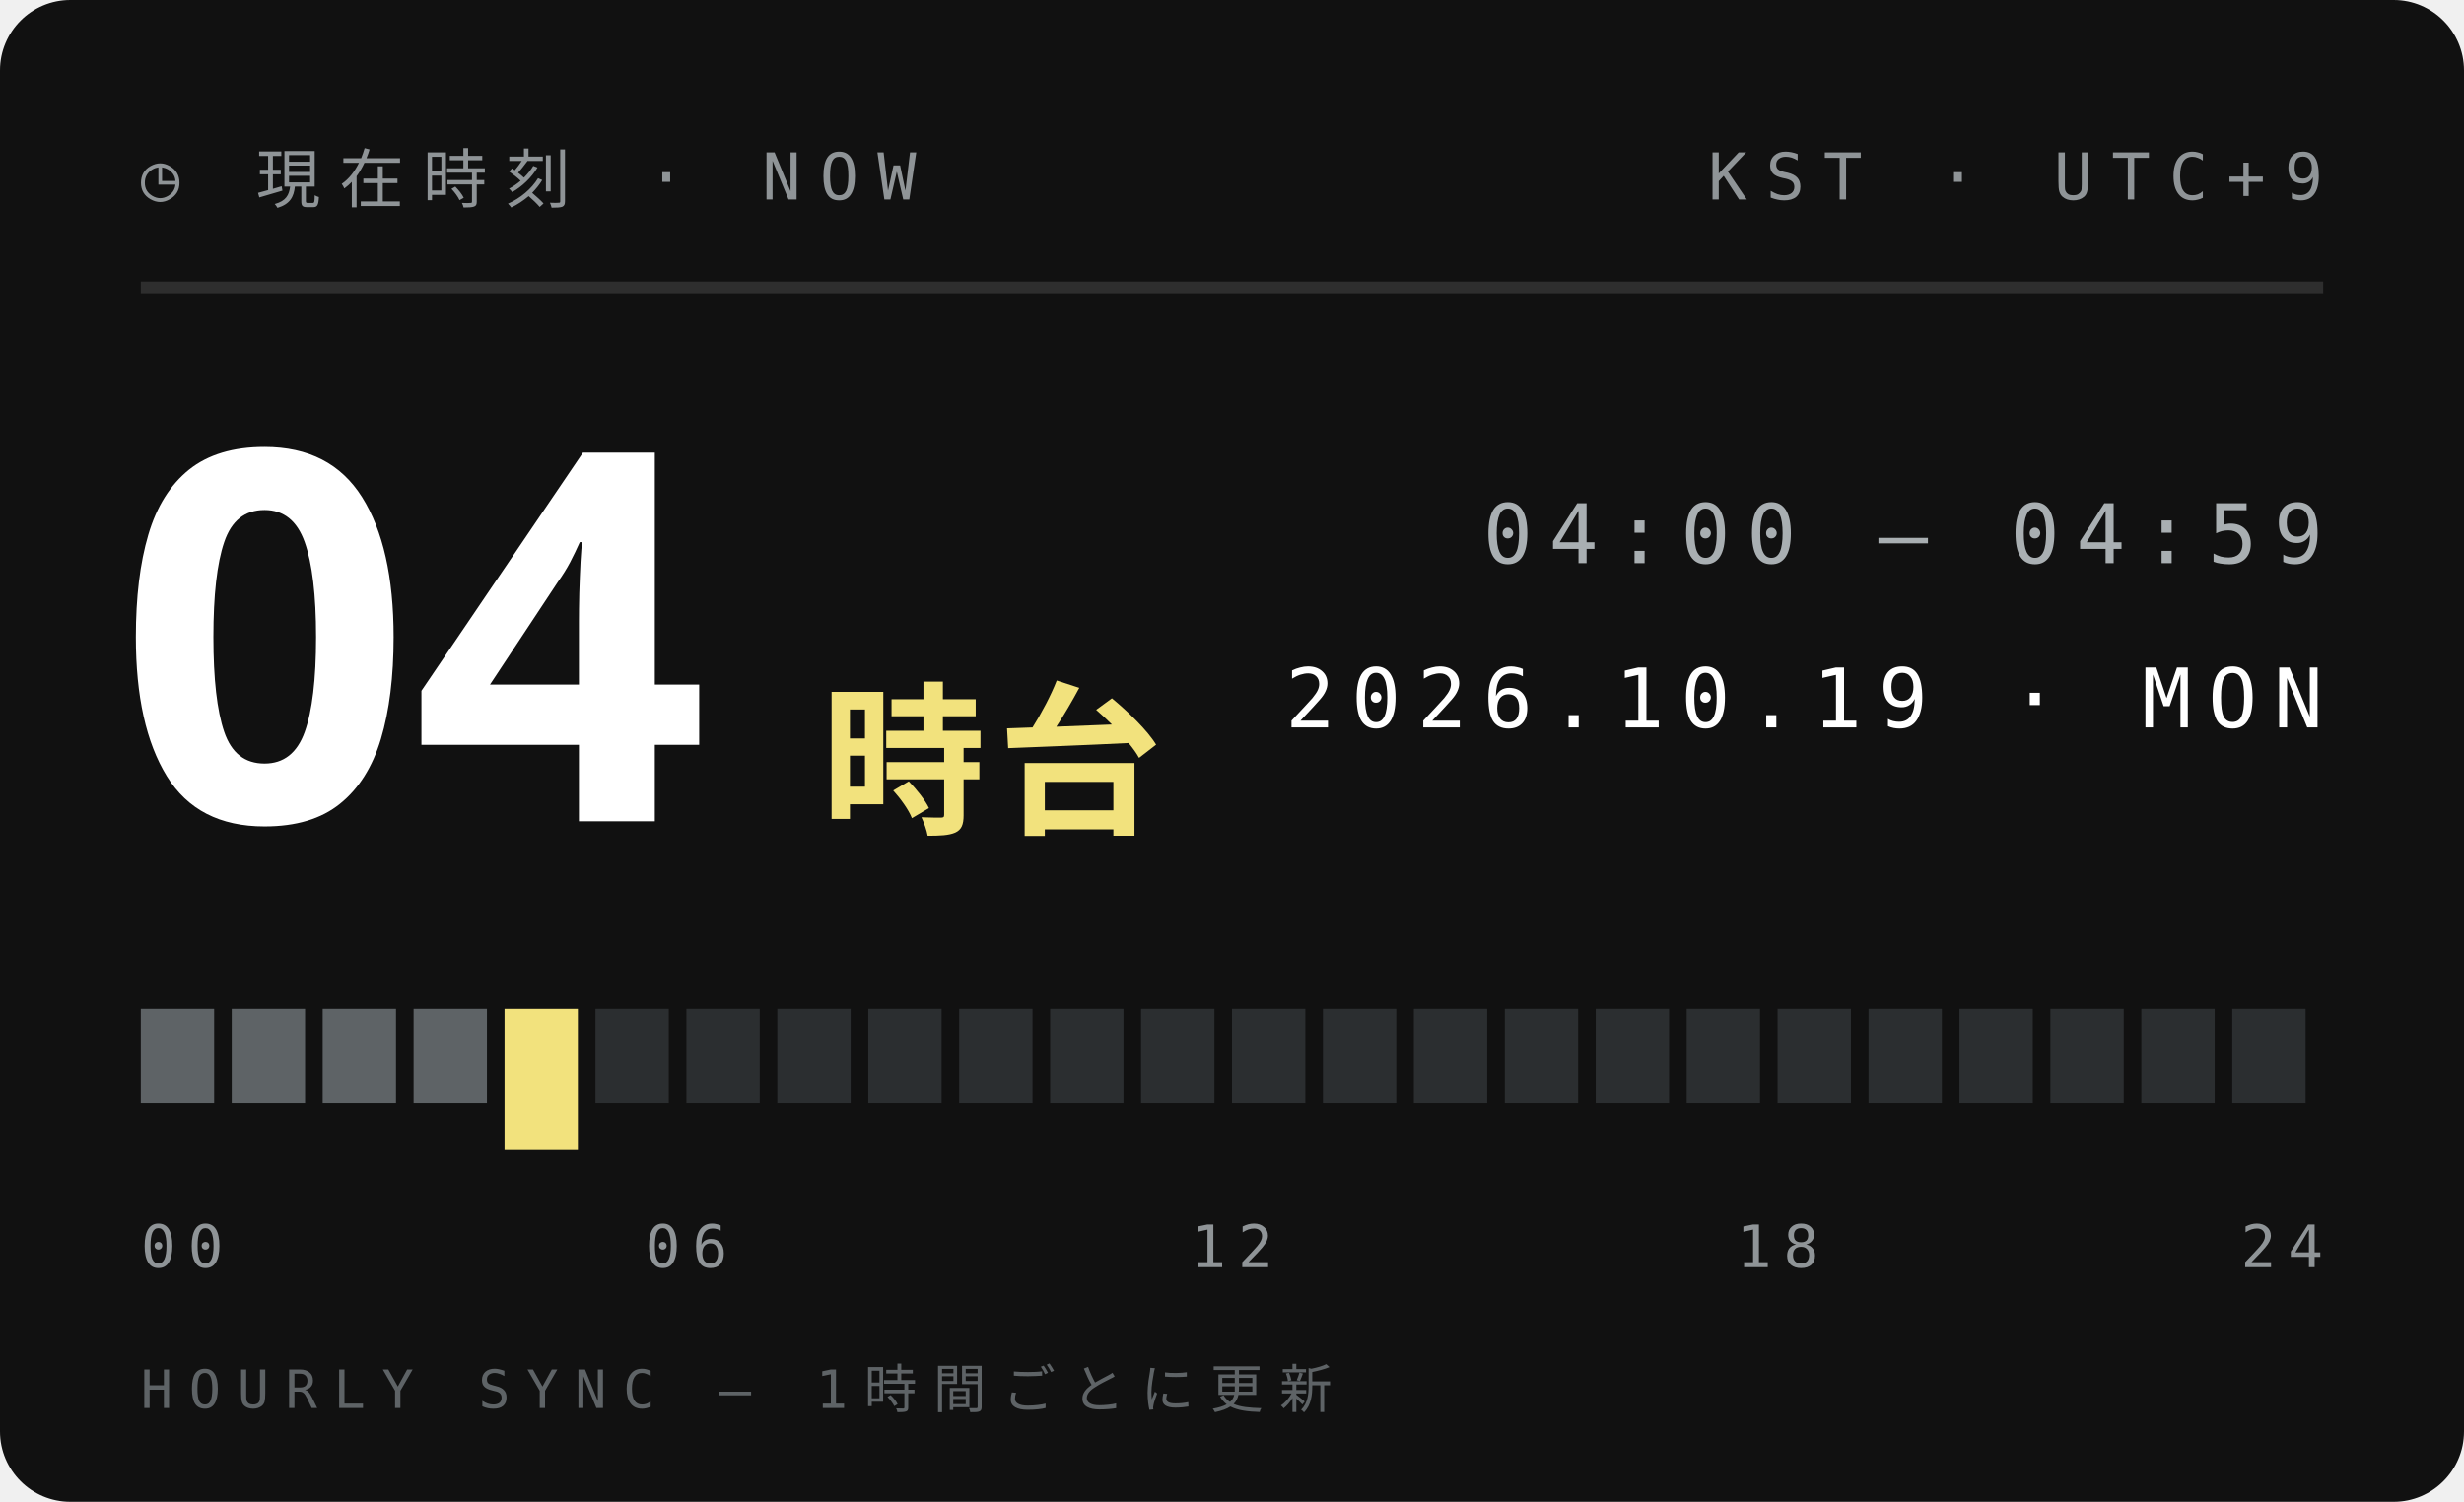
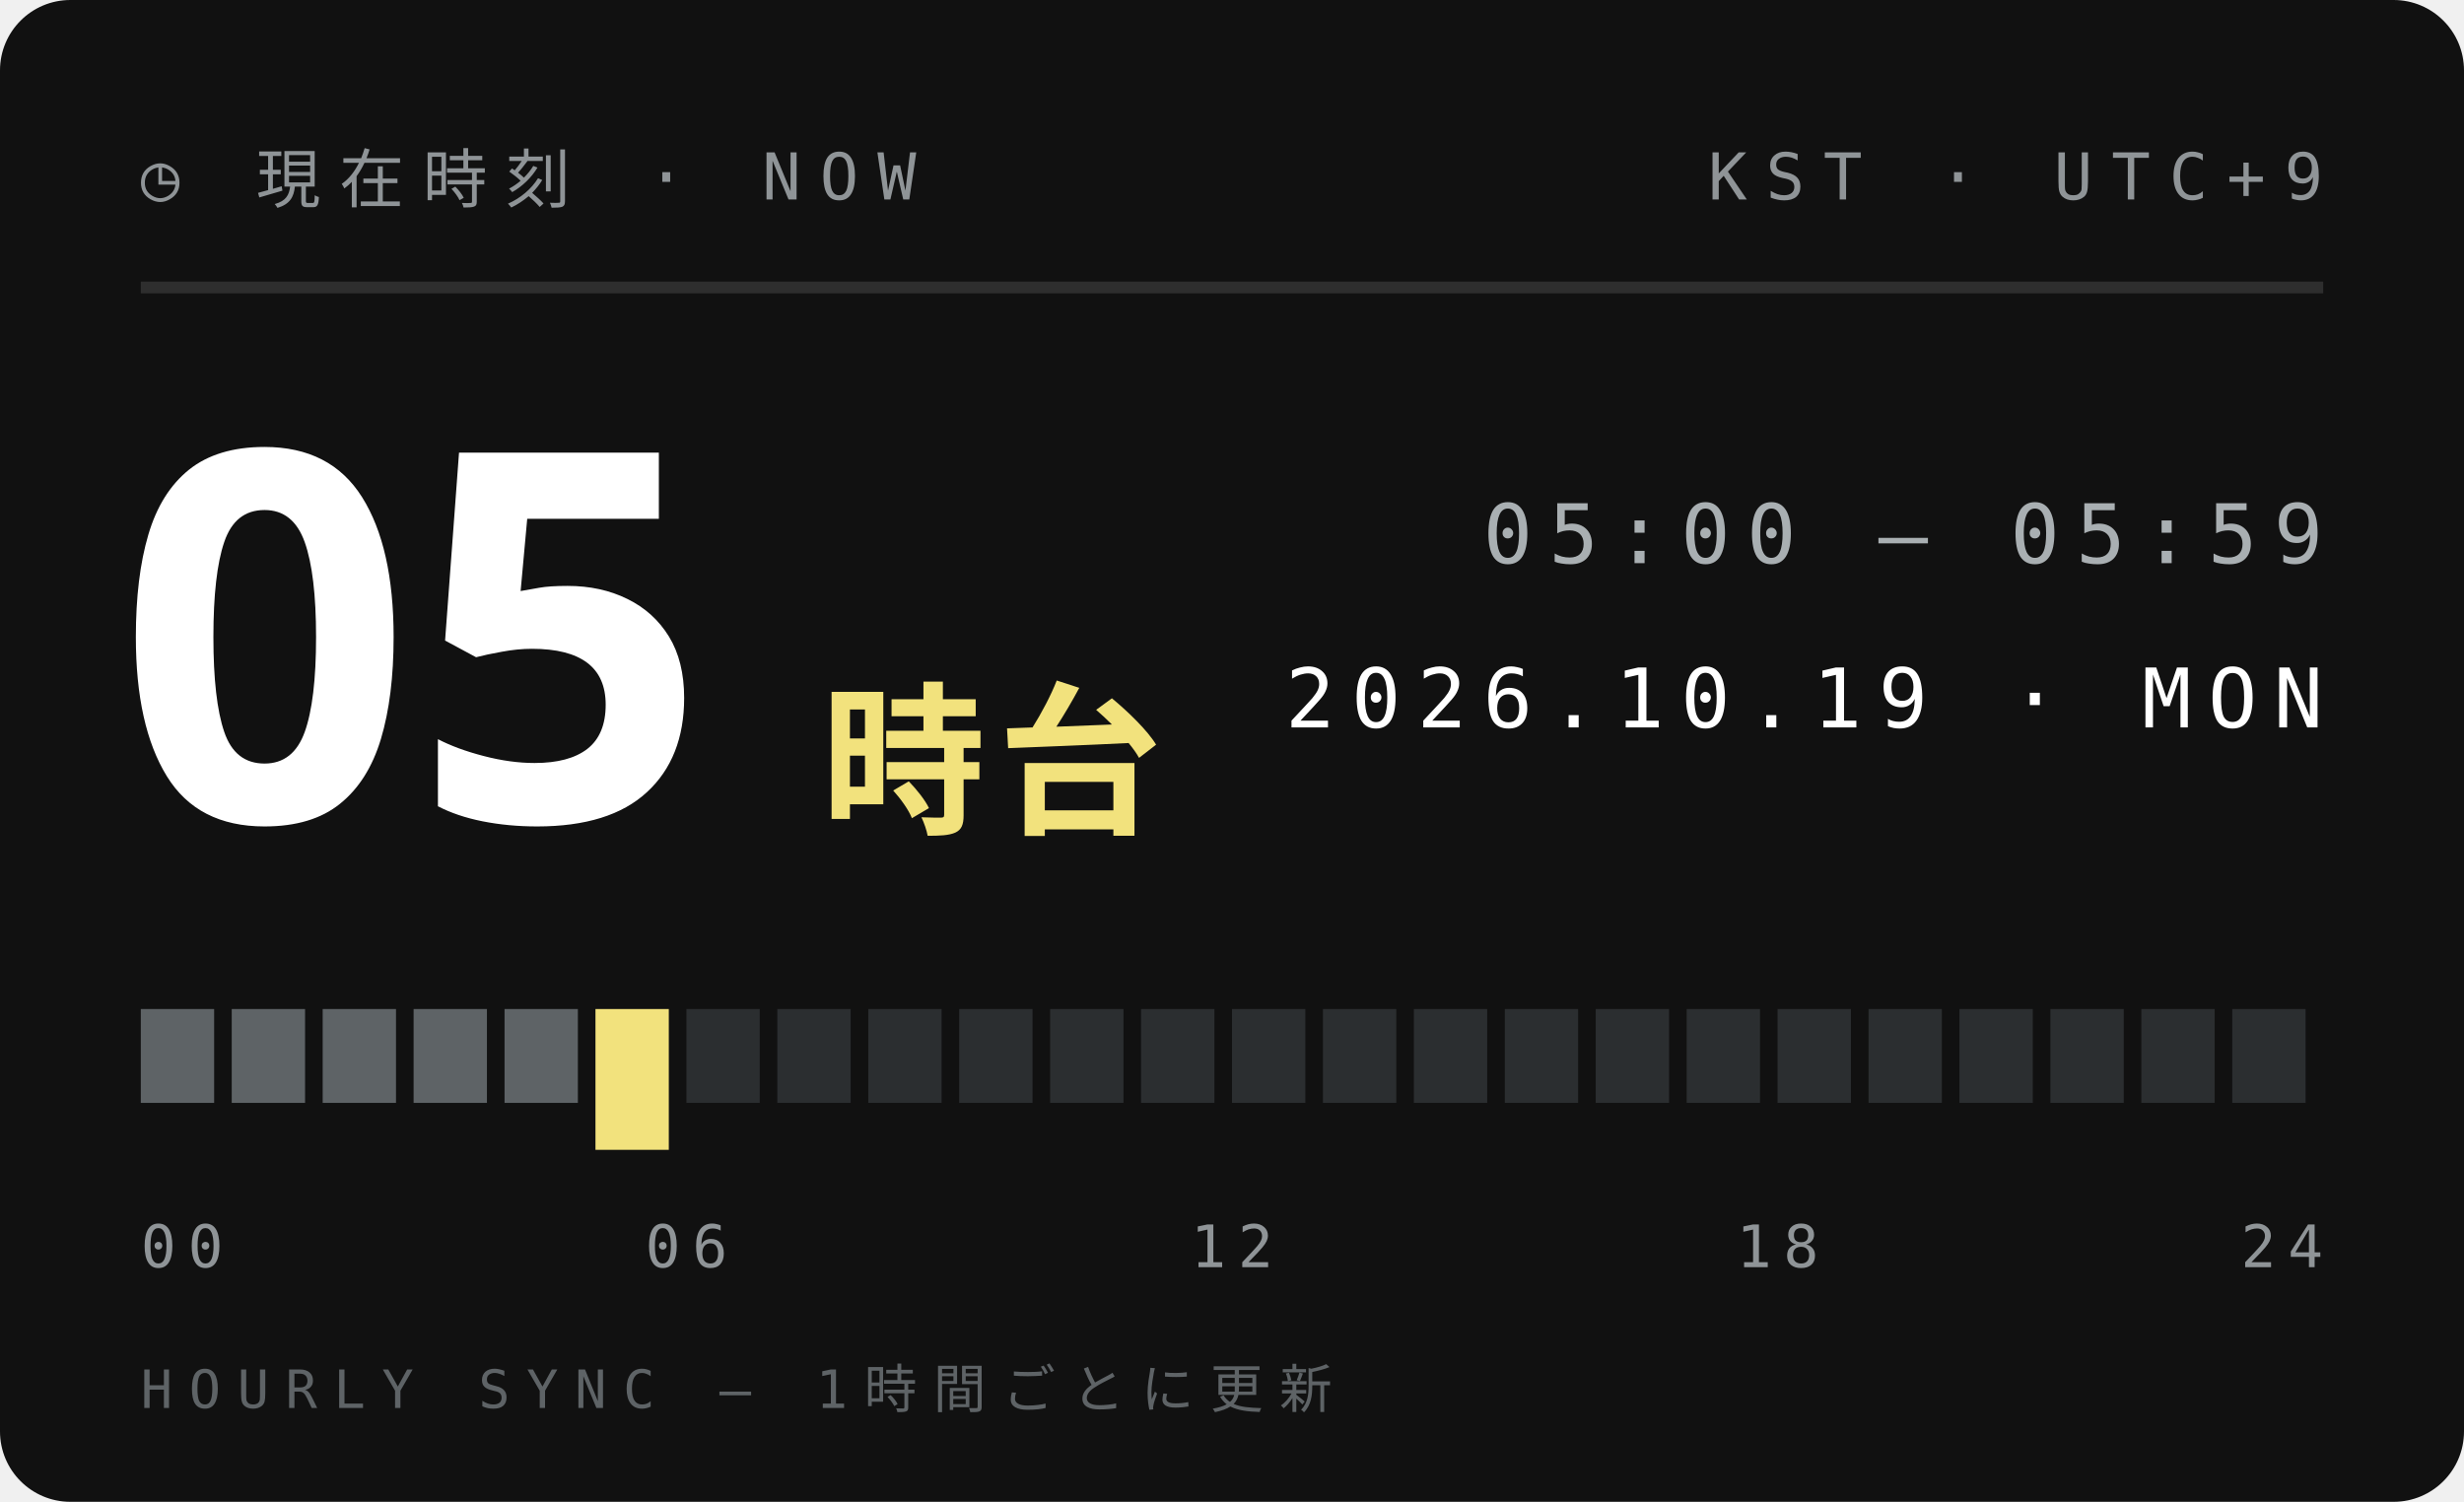
<svg xmlns="http://www.w3.org/2000/svg" width="210" height="128">
  <style>text{font:400 6.5px 'IBM Plex Mono',Menlo,monospace;letter-spacing:1.2px;fill:#5E6366}.s{font-size:5.5px}.v{font-weight:600;font-size:9px;fill:#111;letter-spacing:0}.b{font:900 20px 'Arial Black',sans-serif;fill:#111;letter-spacing:0}.j{font:800 11px 'Hiragino Sans','Noto Sans JP',sans-serif;fill:#111;letter-spacing:2px}</style>
  <rect width="210" height="128" rx="6" fill="#111" />
  <text x="12" y="17" style="font-size:5.5px;letter-spacing:1.6px;fill:#8F9497">◷ 現在時刻 · NOW</text>
  <text x="198" y="17" text-anchor="end" style="font-size:5.5px;letter-spacing:1.6px;fill:#8F9497">KST · UTC+9</text>
  <path d="M12 24.5H198" stroke="#ffffff1f" />
-   <text class="b" x="10" y="70" style="font-size:44px;fill:#fff">04</text>
+   <text class="b" x="10" y="70" style="font-size:44px;fill:#fff">05</text>
  <text class="j" x="70" y="70" style="font-size:14px;letter-spacing:1px;fill:#F2E27D">時台</text>
-   <text x="198" y="48" text-anchor="end" style="font-size:7px;letter-spacing:1.4px;fill:#A9AFB2">04:00 — 04:59</text>
+   <text x="198" y="48" text-anchor="end" style="font-size:7px;letter-spacing:1.4px;fill:#A9AFB2">05:00 — 05:59</text>
  <text x="198" y="62" text-anchor="end" style="font-size:7px;letter-spacing:1.4px;fill:#fff">2026.10.19 · MON</text>
  <rect x="12.00" y="86" width="6.25" height="8" fill="#5E6366" />
  <rect x="19.75" y="86" width="6.25" height="8" fill="#5E6366" />
  <rect x="27.50" y="86" width="6.25" height="8" fill="#5E6366" />
  <rect x="35.25" y="86" width="6.25" height="8" fill="#5E6366" />
-   <rect x="43.00" y="86" width="6.25" height="12" fill="#F2E27D" />
-   <rect x="50.75" y="86" width="6.25" height="8" fill="#2B2E30" />
+   <rect x="43.00" y="86" width="6.25" height="8" fill="#5E6366" />
+   <rect x="50.75" y="86" width="6.25" height="12" fill="#F2E27D" />
  <rect x="58.50" y="86" width="6.25" height="8" fill="#2B2E30" />
  <rect x="66.25" y="86" width="6.25" height="8" fill="#2B2E30" />
  <rect x="74.00" y="86" width="6.25" height="8" fill="#2B2E30" />
  <rect x="81.75" y="86" width="6.25" height="8" fill="#2B2E30" />
  <rect x="89.50" y="86" width="6.25" height="8" fill="#2B2E30" />
  <rect x="97.25" y="86" width="6.25" height="8" fill="#2B2E30" />
  <rect x="105.00" y="86" width="6.25" height="8" fill="#2B2E30" />
  <rect x="112.75" y="86" width="6.25" height="8" fill="#2B2E30" />
  <rect x="120.50" y="86" width="6.25" height="8" fill="#2B2E30" />
  <rect x="128.25" y="86" width="6.25" height="8" fill="#2B2E30" />
  <rect x="136.00" y="86" width="6.25" height="8" fill="#2B2E30" />
  <rect x="143.75" y="86" width="6.25" height="8" fill="#2B2E30" />
  <rect x="151.50" y="86" width="6.25" height="8" fill="#2B2E30" />
  <rect x="159.25" y="86" width="6.25" height="8" fill="#2B2E30" />
  <rect x="167.00" y="86" width="6.25" height="8" fill="#2B2E30" />
  <rect x="174.75" y="86" width="6.25" height="8" fill="#2B2E30" />
  <rect x="182.50" y="86" width="6.25" height="8" fill="#2B2E30" />
  <rect x="190.25" y="86" width="6.25" height="8" fill="#2B2E30" />
  <text x="12.0" y="108" text-anchor="start" style="font-size:5px;letter-spacing:1px;fill:#8F9497">00</text>
  <text x="58.5" y="108" text-anchor="middle" style="font-size:5px;letter-spacing:1px;fill:#8F9497">06</text>
  <text x="105.0" y="108" text-anchor="middle" style="font-size:5px;letter-spacing:1px;fill:#8F9497">12</text>
  <text x="151.5" y="108" text-anchor="middle" style="font-size:5px;letter-spacing:1px;fill:#8F9497">18</text>
  <text x="198.0" y="108" text-anchor="end" style="font-size:5px;letter-spacing:1px;fill:#8F9497">24</text>
  <text x="12" y="120" style="font-size:4.5px;letter-spacing:1.4px;fill:#5E6366">HOURLY SYNC — 1時間ごとに更新</text>
</svg>
